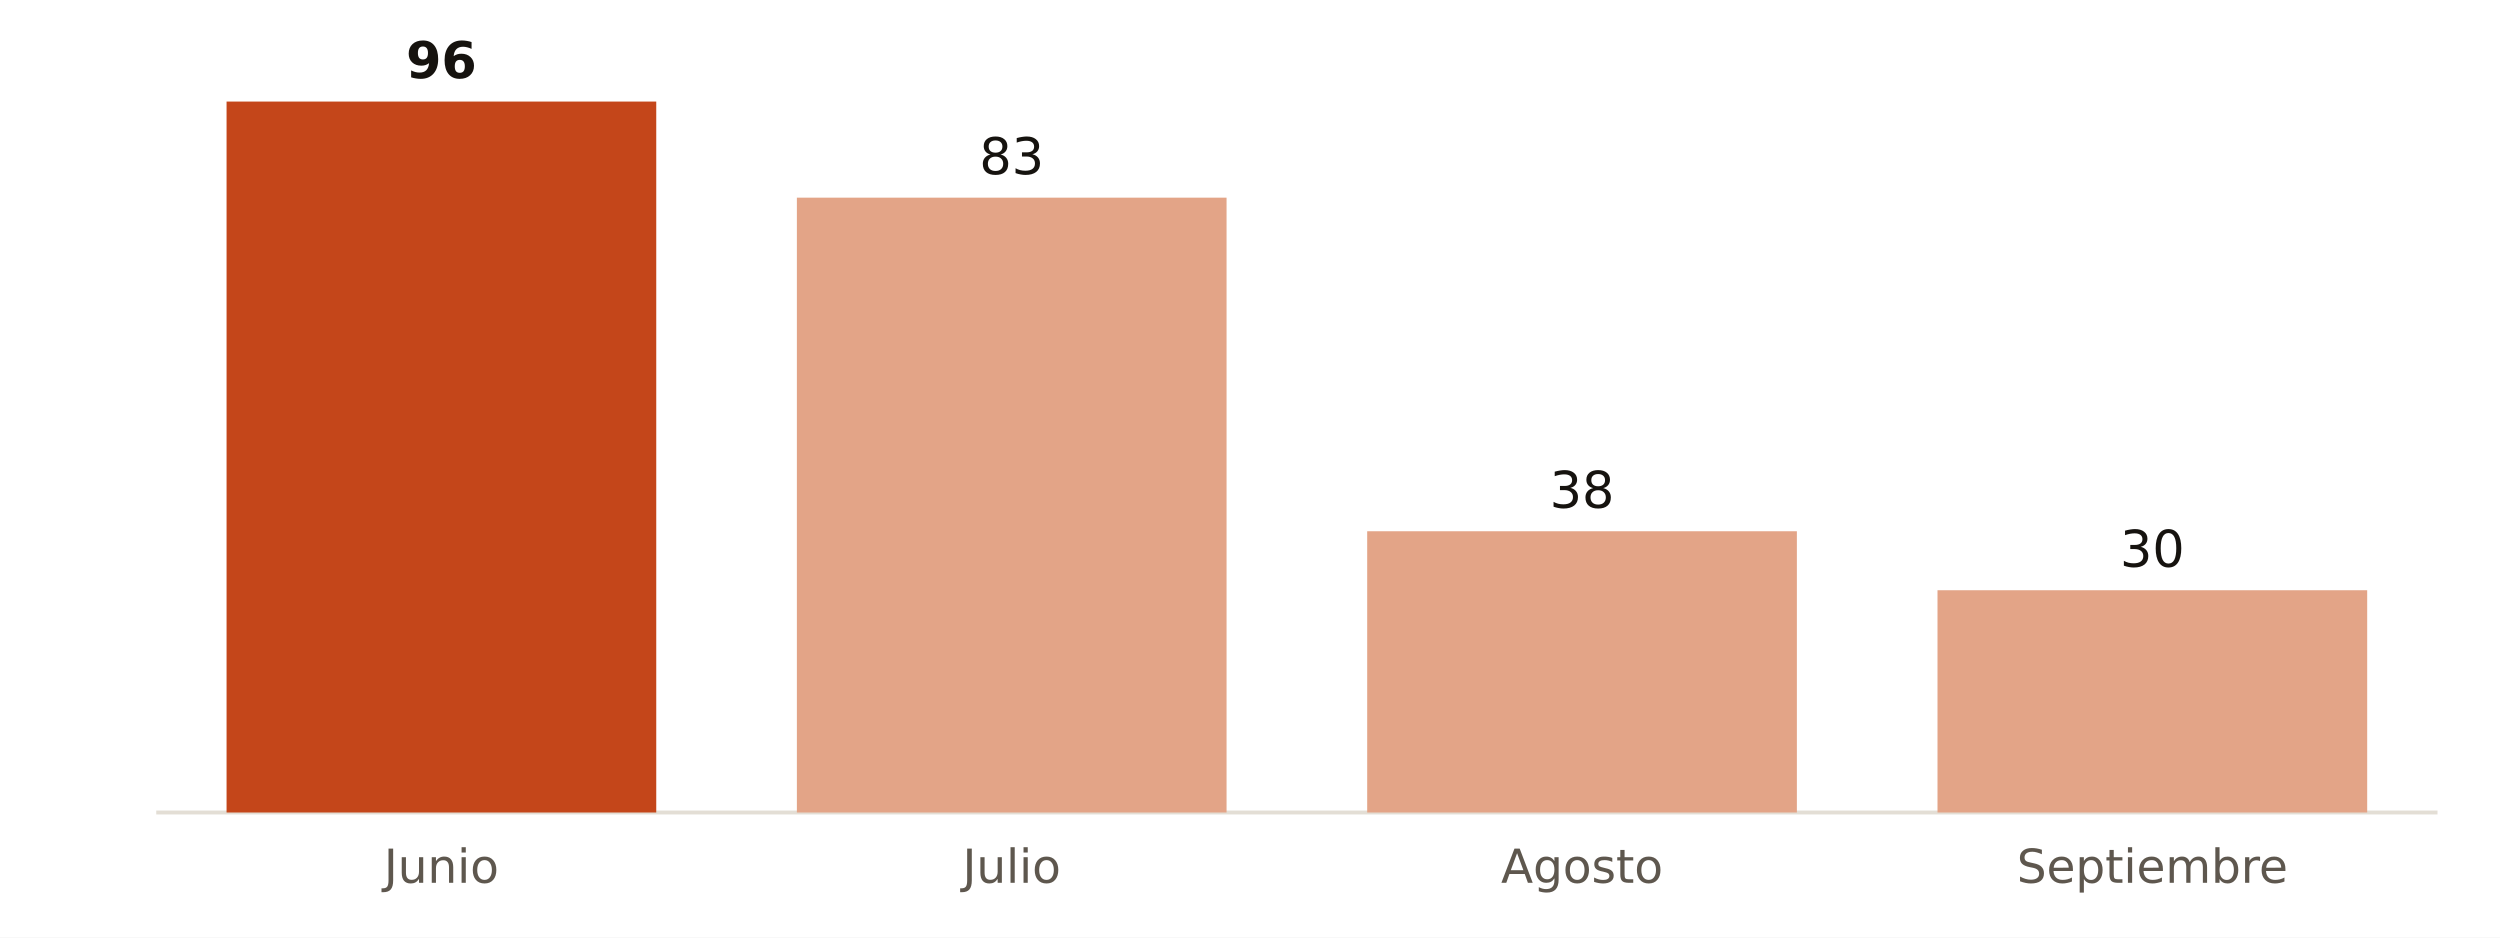
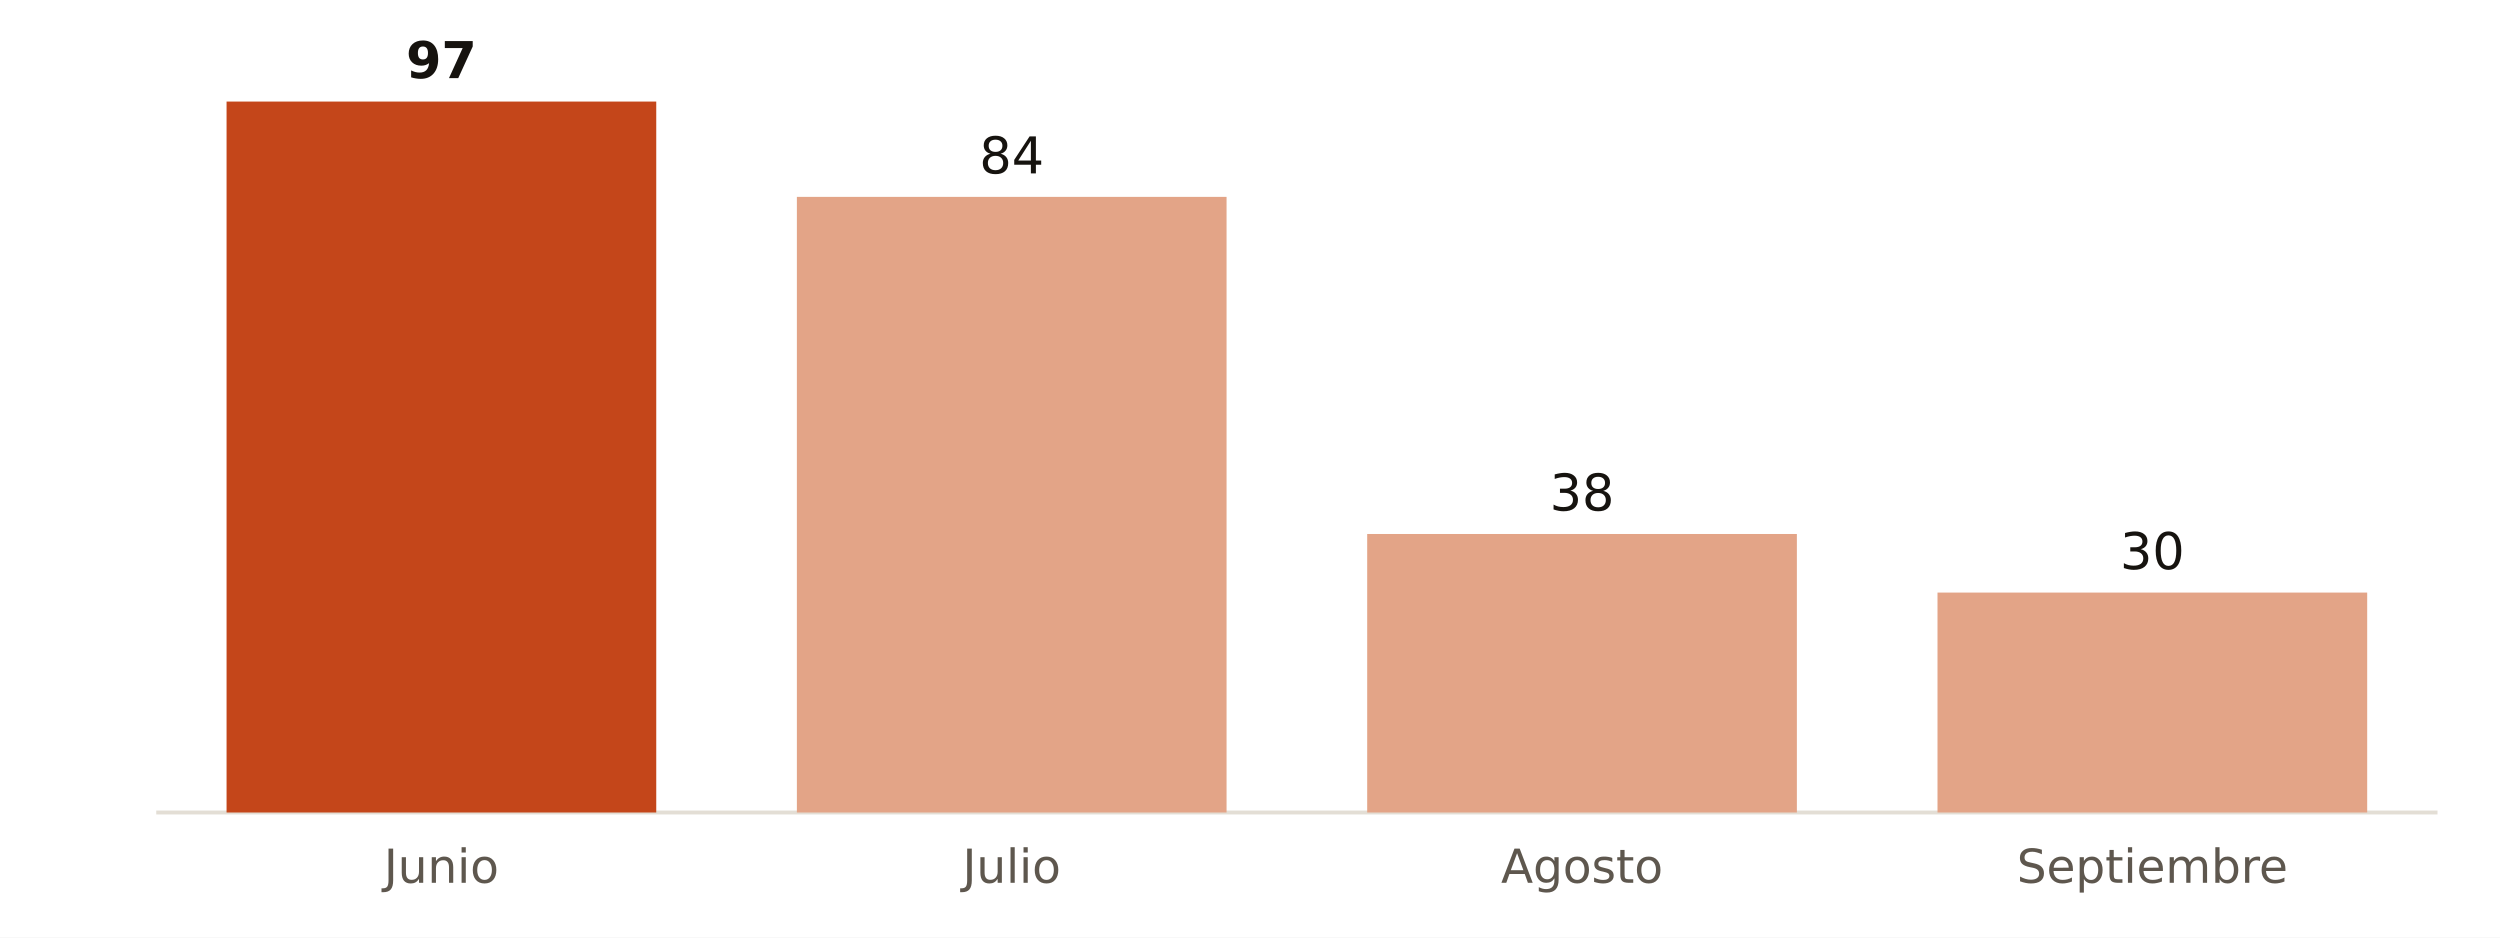
<svg xmlns="http://www.w3.org/2000/svg" viewBox="0 0 640 240" width="640" height="240" role="img" aria-label="Muertes atribuibles al calor en Bizkaia, verano de 2026">
  <rect width="640" height="240" fill="#FFFFFF" />
  <line x1="40" x2="624" y1="208.0" y2="208.0" stroke="#E3DED5" stroke-width="1" />
  <rect x="58.0" y="26.0" width="110.0" height="182.0" fill="#C4461A" />
-   <text x="113.0" y="20.0" font-size="13" fill="#16130F" text-anchor="middle" font-weight="700" font-family="Public Sans, DejaVu Sans, Arial, sans-serif">96</text>
+   <text x="113.0" y="20.0" font-size="13" fill="#16130F" text-anchor="middle" font-weight="700" font-family="Public Sans, DejaVu Sans, Arial, sans-serif">97</text>
  <text x="113.0" y="226.0" font-size="12" fill="#5E574E" text-anchor="middle" font-weight="400" font-family="Public Sans, DejaVu Sans, Arial, sans-serif">Junio</text>
-   <rect x="204.0" y="50.6" width="110.0" height="157.4" fill="#E3A487" />
-   <text x="259.0" y="44.6" font-size="13" fill="#16130F" text-anchor="middle" font-weight="500" font-family="Public Sans, DejaVu Sans, Arial, sans-serif">83</text>
+   <rect x="204.0" y="50.4" width="110.0" height="157.6" fill="#E3A487" />
+   <text x="259.0" y="44.4" font-size="13" fill="#16130F" text-anchor="middle" font-weight="500" font-family="Public Sans, DejaVu Sans, Arial, sans-serif">84</text>
  <text x="259.0" y="226.0" font-size="12" fill="#5E574E" text-anchor="middle" font-weight="400" font-family="Public Sans, DejaVu Sans, Arial, sans-serif">Julio</text>
-   <rect x="350.0" y="136.0" width="110.0" height="72.0" fill="#E3A487" />
-   <text x="405.0" y="130.0" font-size="13" fill="#16130F" text-anchor="middle" font-weight="500" font-family="Public Sans, DejaVu Sans, Arial, sans-serif">38</text>
+   <rect x="350.0" y="136.7" width="110.0" height="71.3" fill="#E3A487" />
+   <text x="405.0" y="130.7" font-size="13" fill="#16130F" text-anchor="middle" font-weight="500" font-family="Public Sans, DejaVu Sans, Arial, sans-serif">38</text>
  <text x="405.0" y="226.0" font-size="12" fill="#5E574E" text-anchor="middle" font-weight="400" font-family="Public Sans, DejaVu Sans, Arial, sans-serif">Agosto</text>
-   <rect x="496.0" y="151.1" width="110.0" height="56.9" fill="#E3A487" />
-   <text x="551.0" y="145.1" font-size="13" fill="#16130F" text-anchor="middle" font-weight="500" font-family="Public Sans, DejaVu Sans, Arial, sans-serif">30</text>
+   <rect x="496.0" y="151.7" width="110.0" height="56.3" fill="#E3A487" />
+   <text x="551.0" y="145.7" font-size="13" fill="#16130F" text-anchor="middle" font-weight="500" font-family="Public Sans, DejaVu Sans, Arial, sans-serif">30</text>
  <text x="551.0" y="226.0" font-size="12" fill="#5E574E" text-anchor="middle" font-weight="400" font-family="Public Sans, DejaVu Sans, Arial, sans-serif">Septiembre</text>
</svg>
